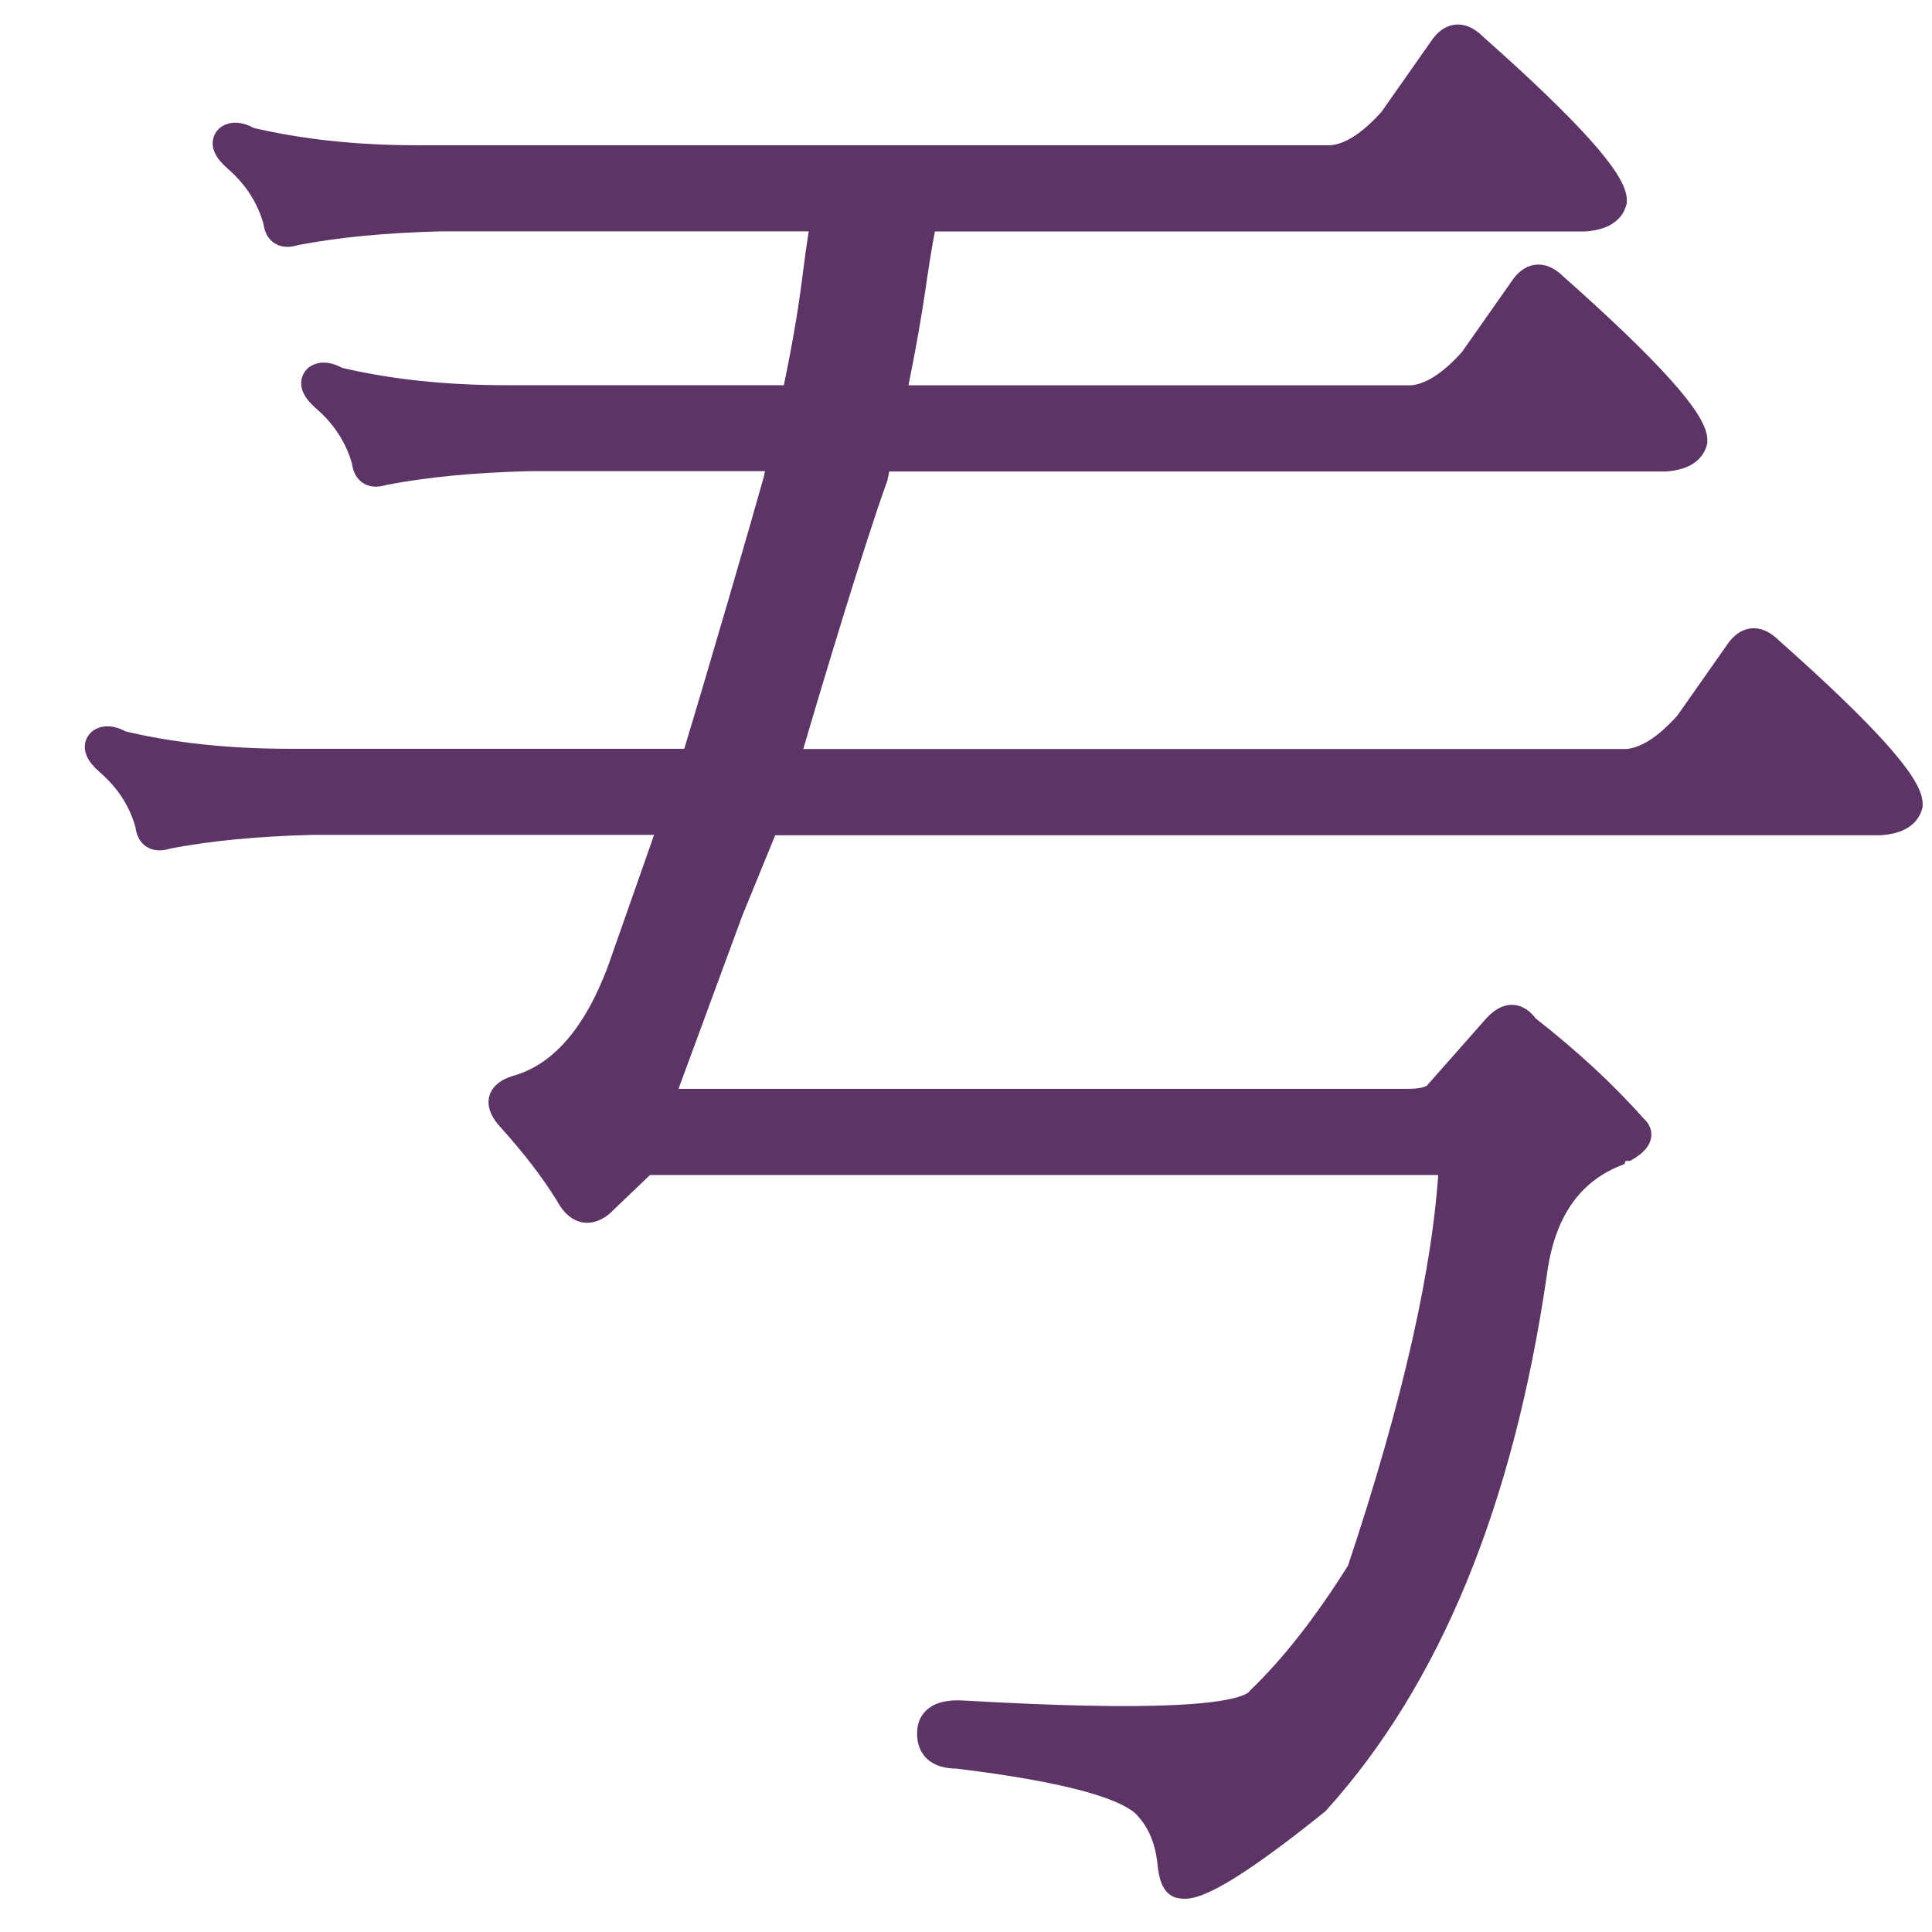
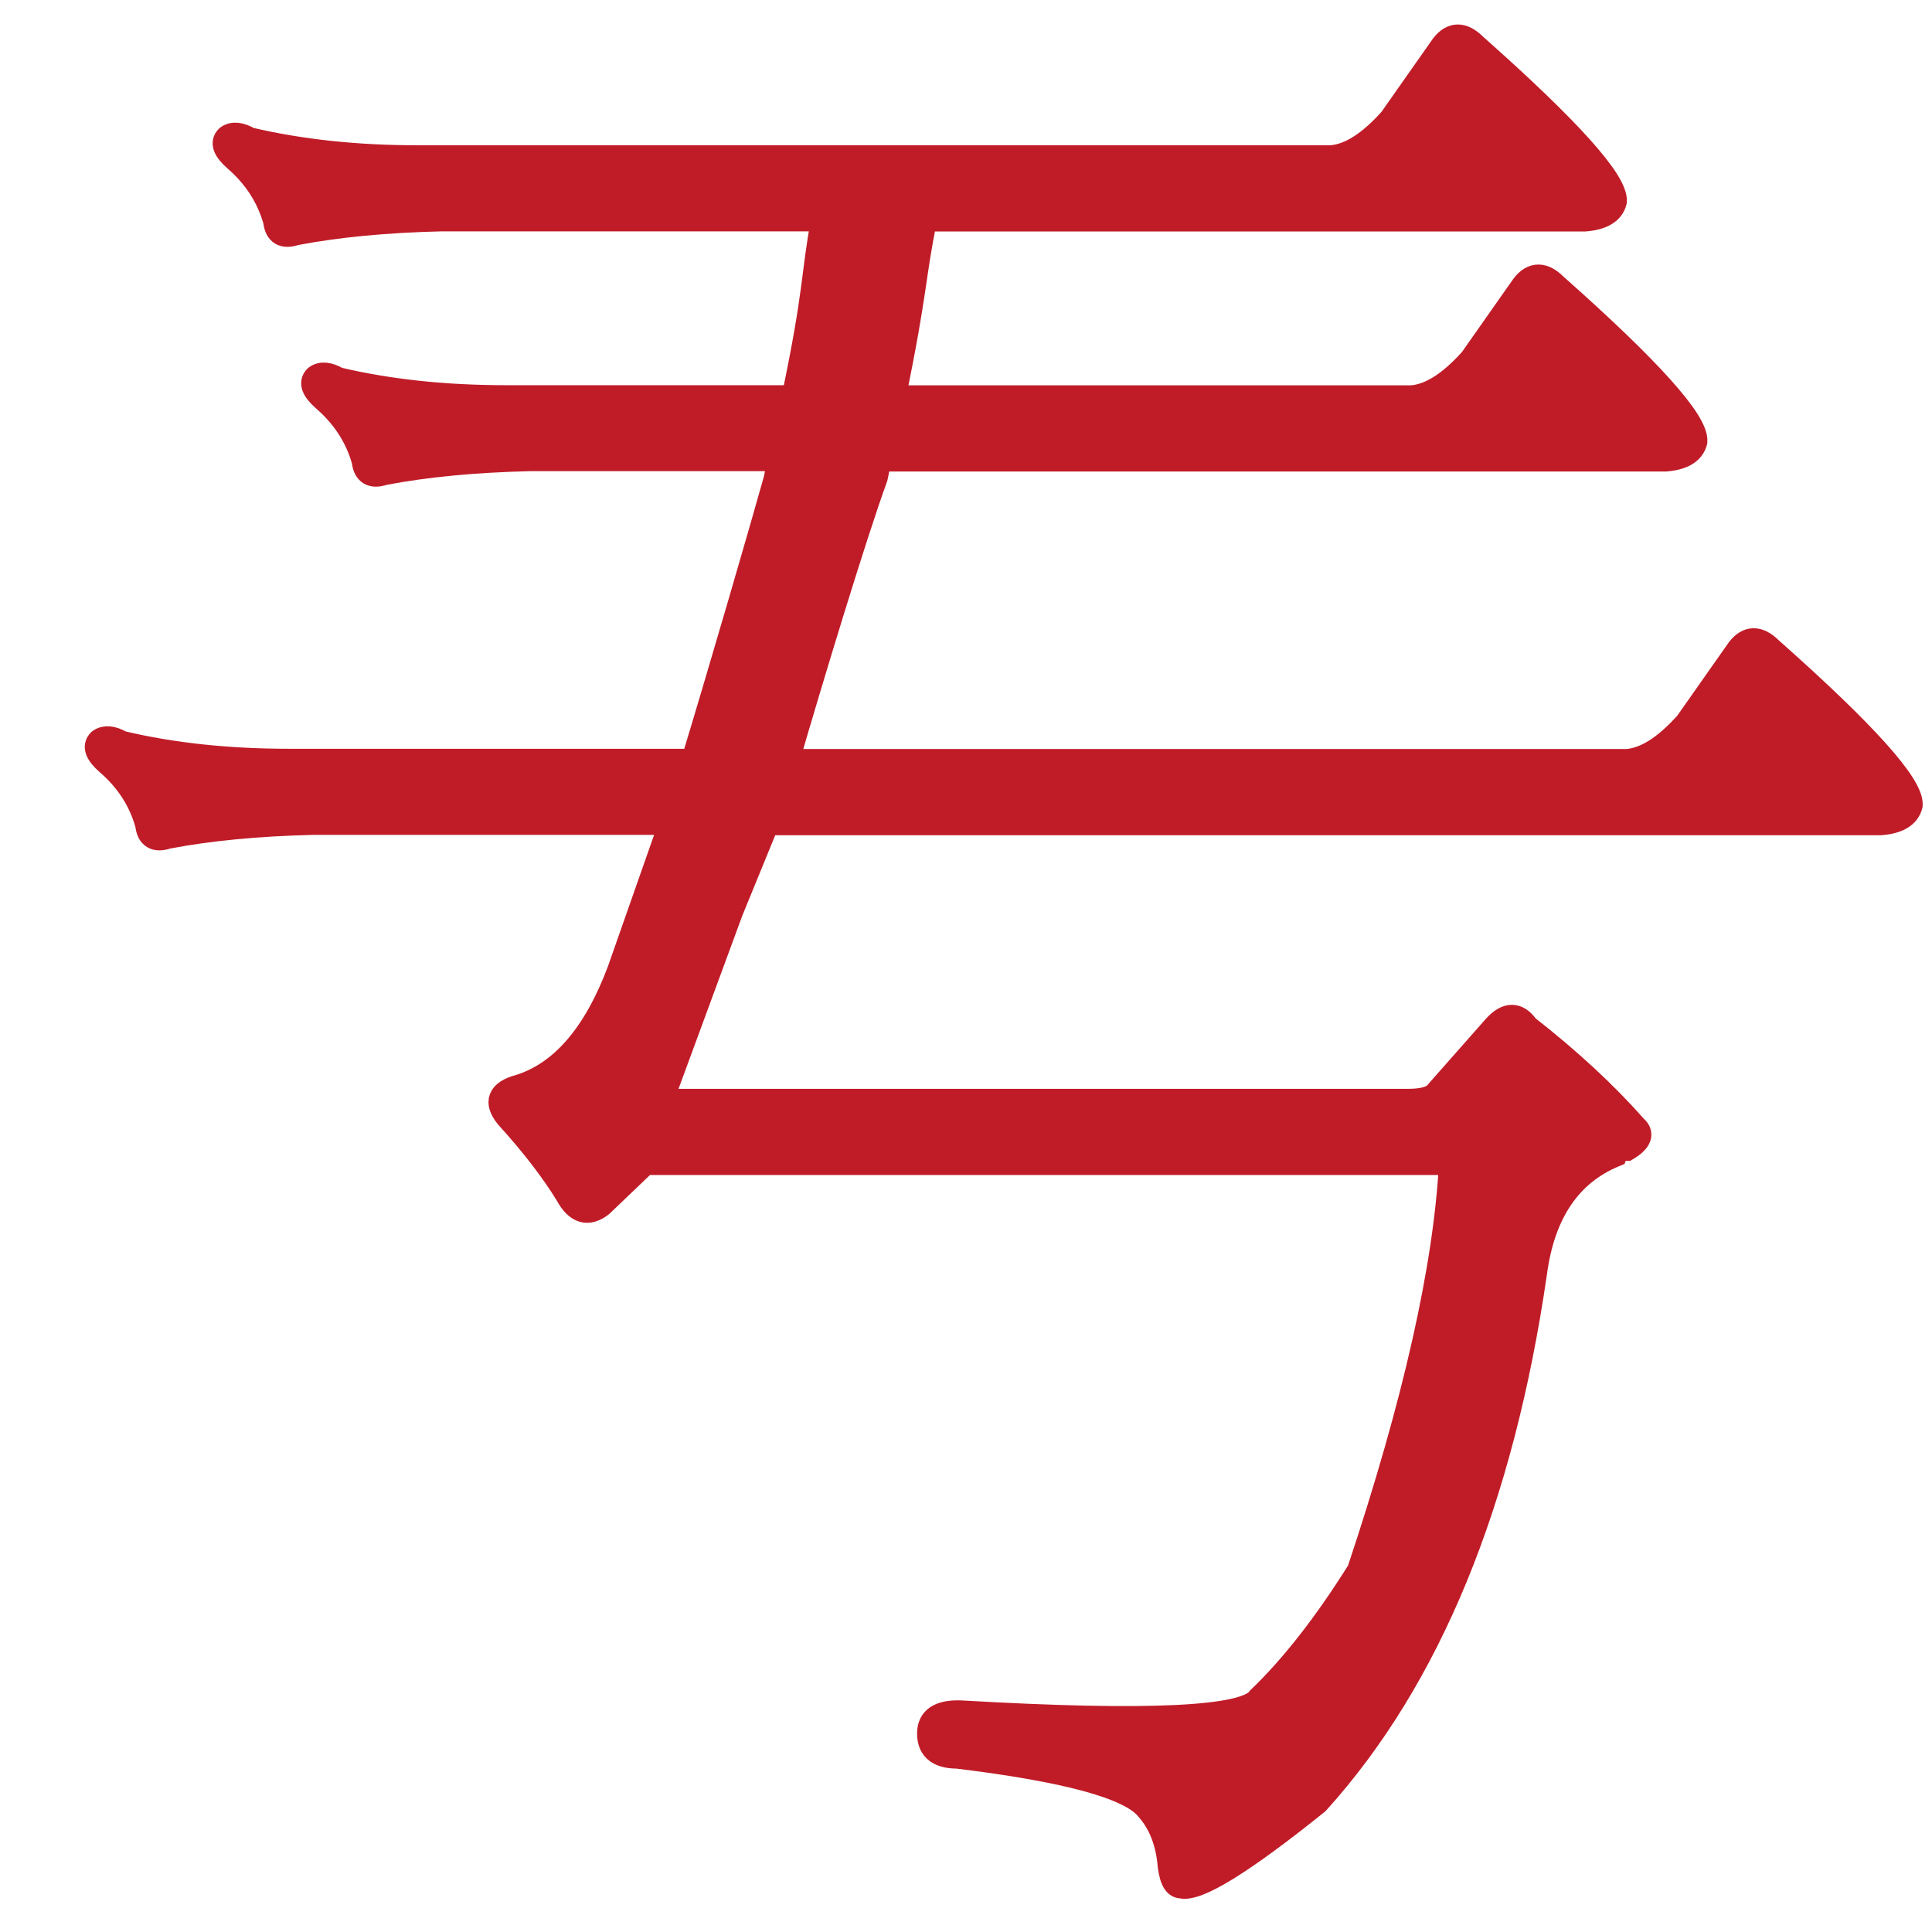
<svg xmlns="http://www.w3.org/2000/svg" width="16" height="16" viewBox="0 0 16 16" version="1.1" id="svg5">
  <defs id="defs2" />
  <g id="layer1">
-     <path d="M 6.573,3.29 C 6.76,2.396 6.728,2.301 6.817,1.816 H 3.655 c -0.464,0.011 -0.866,0.05 -1.209,0.116 -0.099,0.033 -0.155,-3e-7 -0.166,-0.099 C 2.225,1.634 2.115,1.463 1.949,1.319 1.861,1.242 1.839,1.181 1.883,1.137 1.927,1.104 1.988,1.109 2.065,1.154 2.485,1.253 2.948,1.303 3.456,1.303 h 7.566 c 0.155,-0.011 0.32,-0.116 0.497,-0.314 l 0.43,-0.612 c 0.077,-0.099 0.166,-0.099 0.265,0 0.784,0.695 1.17,1.126 1.159,1.291 -0.022,0.088 -0.105,0.138 -0.248,0.149 H 7.661 c -0.099,0.474 -0.073,0.569 -0.26,1.474 h 4.288 c 0.155,-0.011 0.32,-0.116 0.497,-0.314 l 0.43,-0.612 c 0.077,-0.099 0.166,-0.099 0.265,0 0.784,0.695 1.17,1.126 1.159,1.291 -0.022,0.088 -0.105,0.138 -0.248,0.149 H 7.285 c -0.011,0.044 -0.022,0.094 -0.033,0.149 -0.177,0.486 -0.534,1.665 -0.733,2.349 h 6.953 c 0.155,-0.011 0.32,-0.116 0.497,-0.314 l 0.43,-0.612 c 0.077,-0.099 0.166,-0.099 0.265,0 0.784,0.695 1.17,1.126 1.159,1.291 -0.022,0.088 -0.105,0.138 -0.248,0.149 H 6.353 l -0.298,0.728 -0.579,1.572 h 6.192 c 0.099,0 0.171,-0.017 0.215,-0.05 l 0.497,-0.563 c 0.099,-0.11 0.188,-0.11 0.265,0 0.353,0.276 0.651,0.552 0.894,0.828 0.066,0.055 0.044,0.116 -0.066,0.182 -0.055,0 -0.088,0.017 -0.099,0.05 -0.375,0.154 -0.596,0.48 -0.662,0.977 -0.276,1.898 -0.877,3.36 -1.804,4.386 -0.618,0.497 -0.993,0.728 -1.126,0.695 -0.055,0 -0.088,-0.072 -0.099,-0.215 -0.022,-0.177 -0.083,-0.32 -0.182,-0.43 -0.143,-0.177 -0.668,-0.32 -1.573,-0.43 -0.166,1e-6 -0.243,-0.072 -0.232,-0.215 0.011,-0.11 0.105,-0.16 0.281,-0.149 1.523,0.088 2.34,0.05 2.45,-0.116 0.276,-0.265 0.552,-0.618 0.828,-1.059 0.464,-1.39 0.717,-2.516 0.762,-3.377 H 5.343 l -0.364,0.348 C 4.869,10.064 4.775,10.036 4.698,9.893 4.576,9.694 4.411,9.479 4.201,9.248 4.102,9.126 4.135,9.043 4.3,8.999 4.653,8.889 4.929,8.569 5.128,8.039 l 0.43,-1.225 H 2.595 c -0.464,0.011 -0.866,0.05 -1.209,0.116 -0.099,0.033 -0.155,-3e-7 -0.166,-0.099 C 1.166,6.632 1.056,6.461 0.89,6.318 0.802,6.241 0.78,6.18 0.824,6.136 0.868,6.103 0.929,6.108 1.006,6.152 1.425,6.252 1.889,6.301 2.396,6.301 H 5.741 C 5.972,5.54 6.313,4.366 6.424,3.968 l 0.033,-0.166 H 4.388 c -0.464,0.011 -0.866,0.05 -1.209,0.116 -0.099,0.033 -0.155,-3e-7 -0.166,-0.099 -0.055,-0.199 -0.166,-0.37 -0.331,-0.513 -0.088,-0.077 -0.11,-0.138 -0.066,-0.182 0.044,-0.033 0.105,-0.028 0.182,0.017 0.419,0.099 0.883,0.149 1.391,0.149 z" id="path93623" style="font-weight:bold;font-size:16.951px;line-height:1.25;font-family:'BabelStone Han';-inkscape-font-specification:'BabelStone Han Bold';text-align:center;letter-spacing:0px;word-spacing:0px;text-anchor:middle;fill:#5c3566;stroke:#5c3566;stroke-width:0.2" />
+     <path d="M 6.573,3.29 C 6.76,2.396 6.728,2.301 6.817,1.816 H 3.655 c -0.464,0.011 -0.866,0.05 -1.209,0.116 -0.099,0.033 -0.155,-3e-7 -0.166,-0.099 C 2.225,1.634 2.115,1.463 1.949,1.319 1.861,1.242 1.839,1.181 1.883,1.137 1.927,1.104 1.988,1.109 2.065,1.154 2.485,1.253 2.948,1.303 3.456,1.303 h 7.566 c 0.155,-0.011 0.32,-0.116 0.497,-0.314 l 0.43,-0.612 c 0.077,-0.099 0.166,-0.099 0.265,0 0.784,0.695 1.17,1.126 1.159,1.291 -0.022,0.088 -0.105,0.138 -0.248,0.149 H 7.661 c -0.099,0.474 -0.073,0.569 -0.26,1.474 h 4.288 c 0.155,-0.011 0.32,-0.116 0.497,-0.314 l 0.43,-0.612 c 0.077,-0.099 0.166,-0.099 0.265,0 0.784,0.695 1.17,1.126 1.159,1.291 -0.022,0.088 -0.105,0.138 -0.248,0.149 H 7.285 c -0.011,0.044 -0.022,0.094 -0.033,0.149 -0.177,0.486 -0.534,1.665 -0.733,2.349 h 6.953 c 0.155,-0.011 0.32,-0.116 0.497,-0.314 l 0.43,-0.612 c 0.077,-0.099 0.166,-0.099 0.265,0 0.784,0.695 1.17,1.126 1.159,1.291 -0.022,0.088 -0.105,0.138 -0.248,0.149 H 6.353 l -0.298,0.728 -0.579,1.572 h 6.192 c 0.099,0 0.171,-0.017 0.215,-0.05 l 0.497,-0.563 c 0.099,-0.11 0.188,-0.11 0.265,0 0.353,0.276 0.651,0.552 0.894,0.828 0.066,0.055 0.044,0.116 -0.066,0.182 -0.055,0 -0.088,0.017 -0.099,0.05 -0.375,0.154 -0.596,0.48 -0.662,0.977 -0.276,1.898 -0.877,3.36 -1.804,4.386 -0.618,0.497 -0.993,0.728 -1.126,0.695 -0.055,0 -0.088,-0.072 -0.099,-0.215 -0.022,-0.177 -0.083,-0.32 -0.182,-0.43 -0.143,-0.177 -0.668,-0.32 -1.573,-0.43 -0.166,1e-6 -0.243,-0.072 -0.232,-0.215 0.011,-0.11 0.105,-0.16 0.281,-0.149 1.523,0.088 2.34,0.05 2.45,-0.116 0.276,-0.265 0.552,-0.618 0.828,-1.059 0.464,-1.39 0.717,-2.516 0.762,-3.377 H 5.343 l -0.364,0.348 C 4.869,10.064 4.775,10.036 4.698,9.893 4.576,9.694 4.411,9.479 4.201,9.248 4.102,9.126 4.135,9.043 4.3,8.999 4.653,8.889 4.929,8.569 5.128,8.039 l 0.43,-1.225 H 2.595 c -0.464,0.011 -0.866,0.05 -1.209,0.116 -0.099,0.033 -0.155,-3e-7 -0.166,-0.099 C 1.166,6.632 1.056,6.461 0.89,6.318 0.802,6.241 0.78,6.18 0.824,6.136 0.868,6.103 0.929,6.108 1.006,6.152 1.425,6.252 1.889,6.301 2.396,6.301 H 5.741 C 5.972,5.54 6.313,4.366 6.424,3.968 l 0.033,-0.166 H 4.388 c -0.464,0.011 -0.866,0.05 -1.209,0.116 -0.099,0.033 -0.155,-3e-7 -0.166,-0.099 -0.055,-0.199 -0.166,-0.37 -0.331,-0.513 -0.088,-0.077 -0.11,-0.138 -0.066,-0.182 0.044,-0.033 0.105,-0.028 0.182,0.017 0.419,0.099 0.883,0.149 1.391,0.149 z" id="path93623" style="font-weight:bold;font-size:16.951px;line-height:1.25;font-family:'BabelStone Han';-inkscape-font-specification:'BabelStone Han Bold';text-align:center;letter-spacing:0px;word-spacing:0px;text-anchor:middle;fill:#c01c28;stroke:#c01c28;stroke-width:0.2" />
  </g>
</svg>
